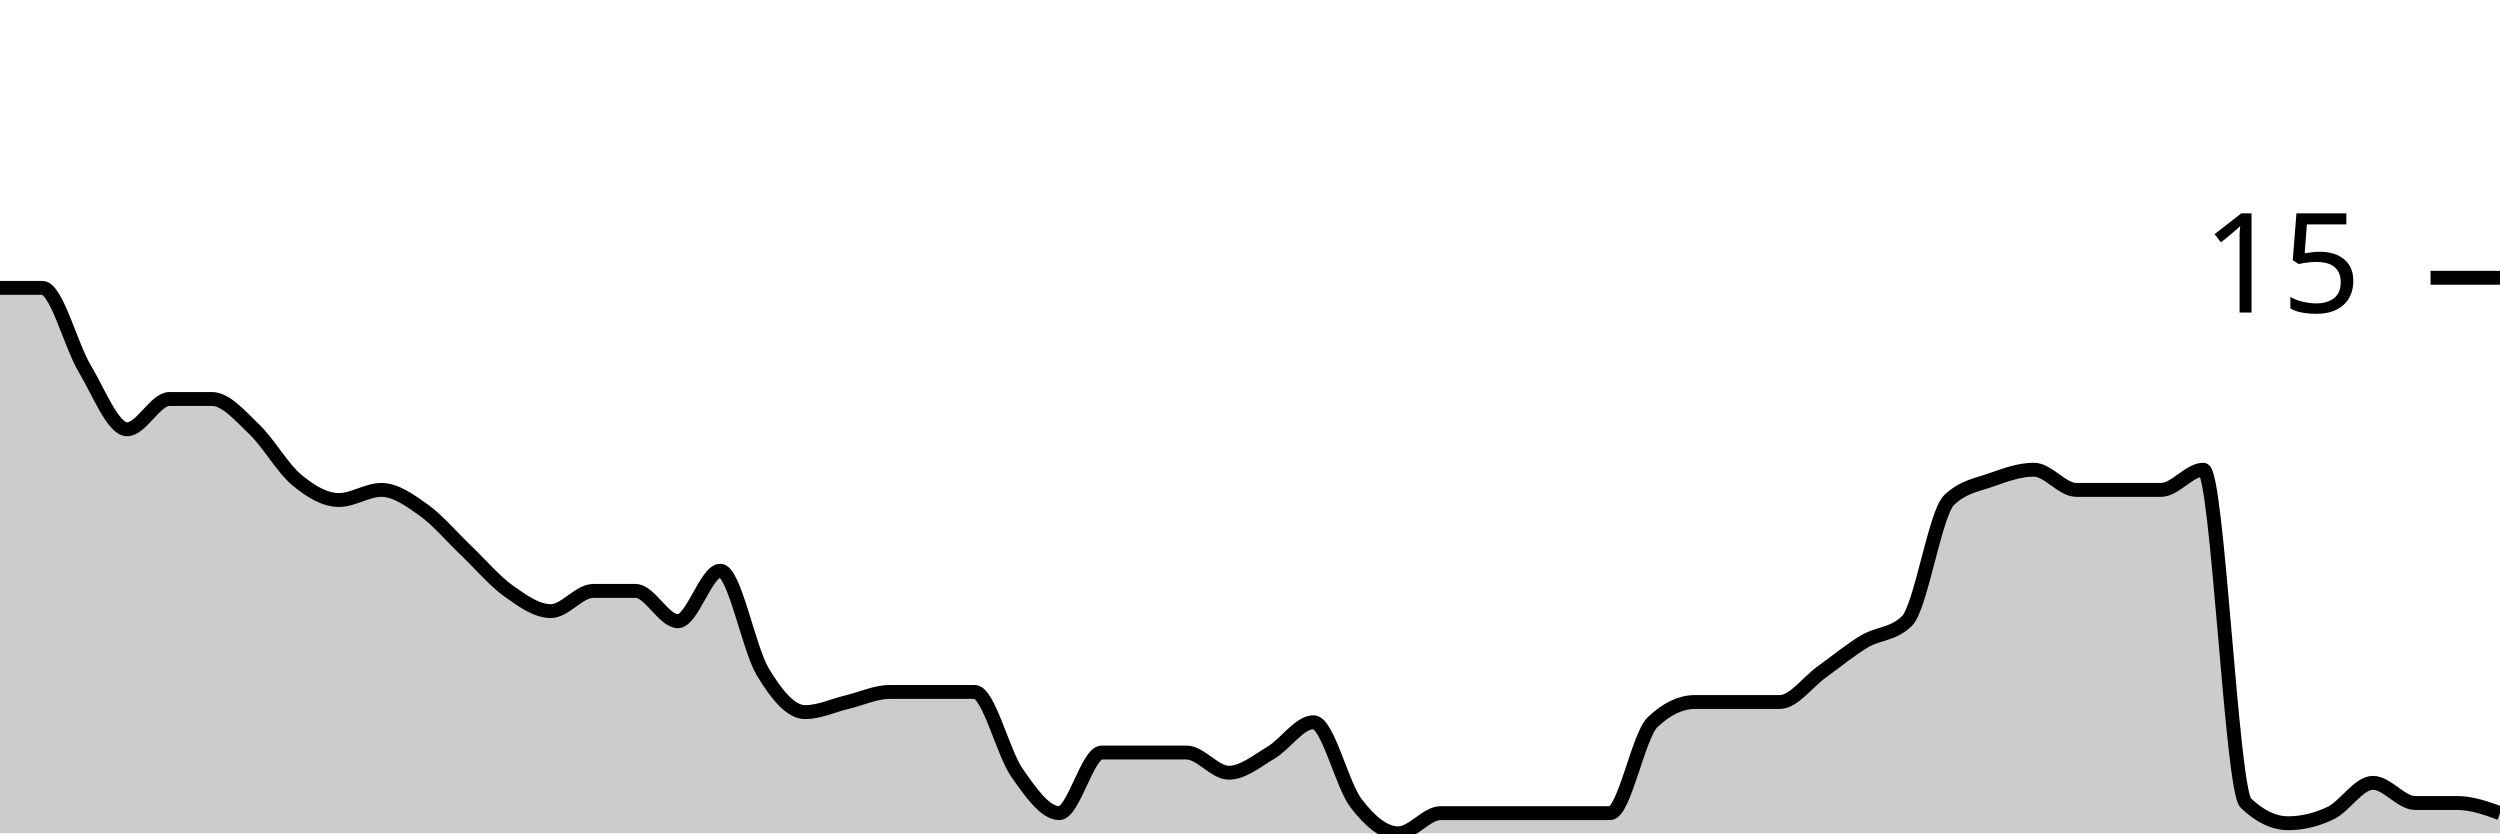
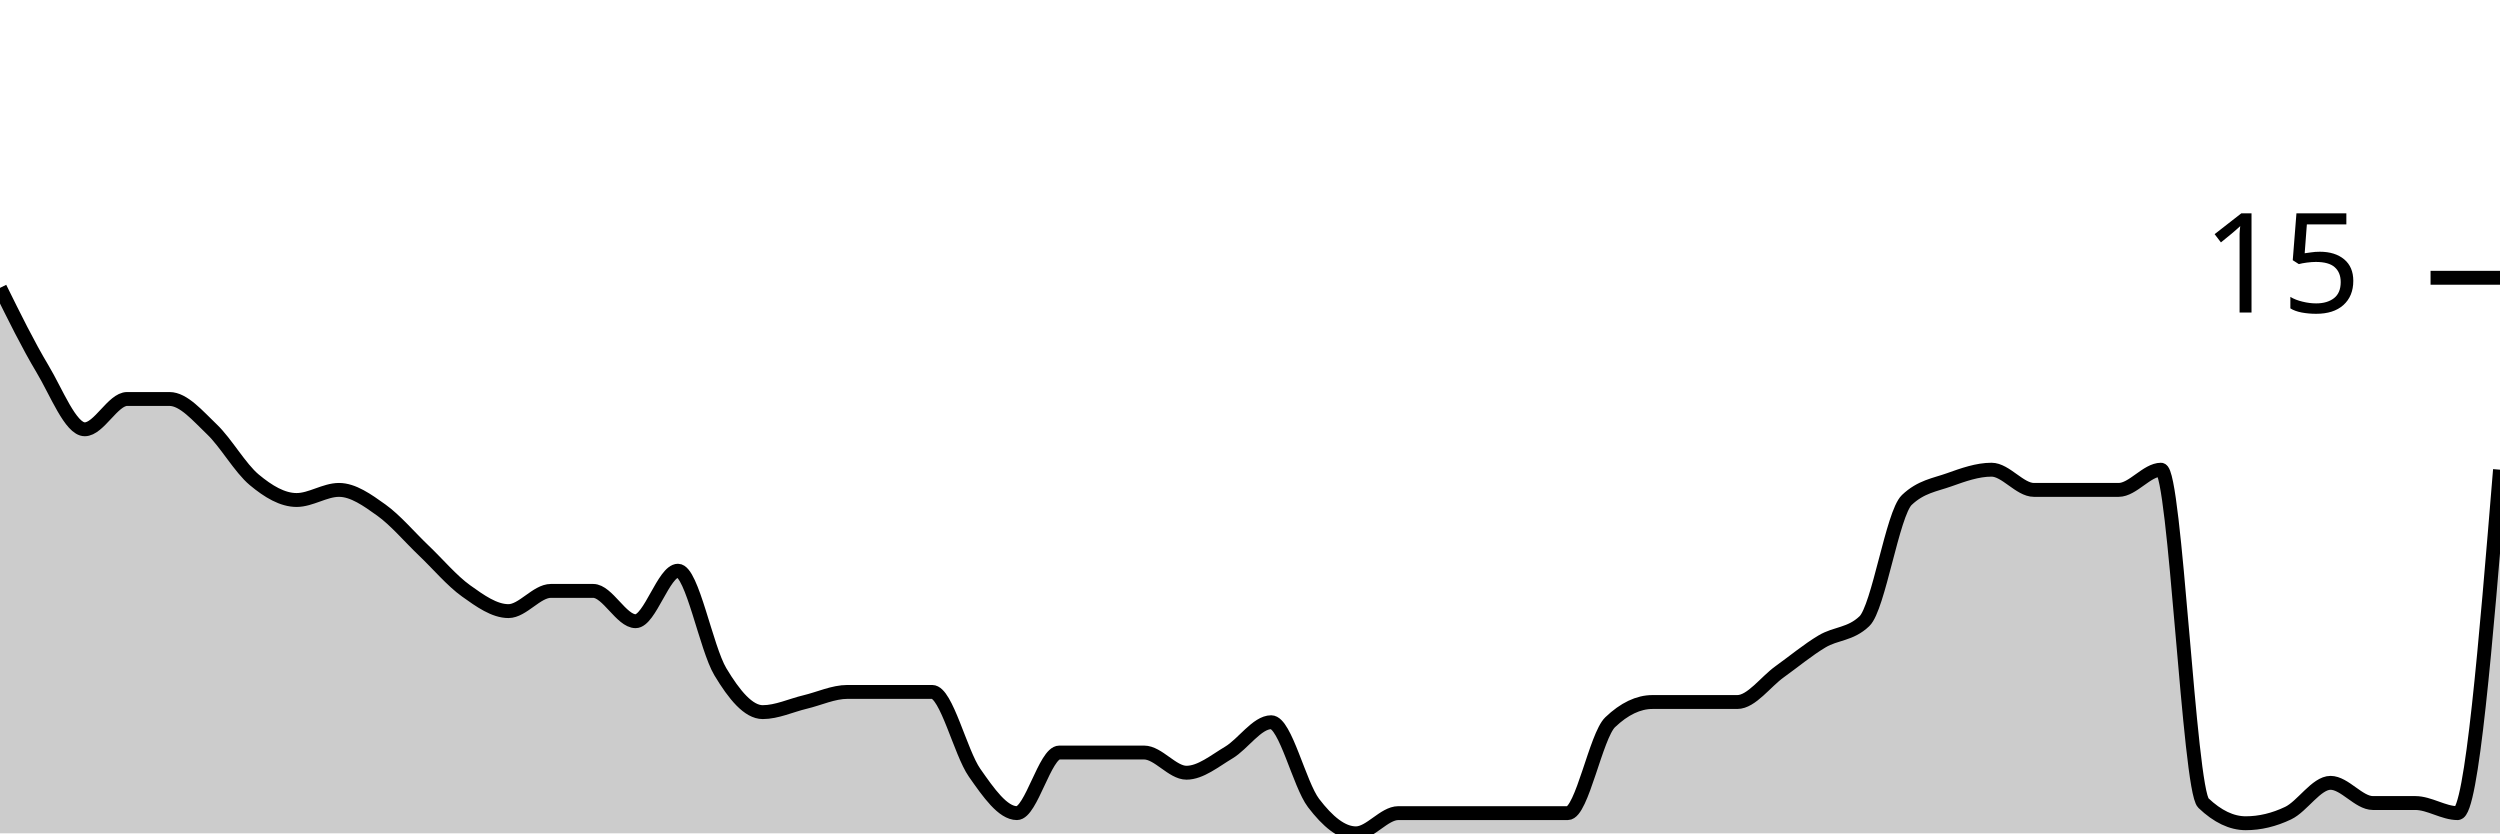
<svg xmlns="http://www.w3.org/2000/svg" viewBox="0 0 180 60">
  <g transform="translate(0,20)">
-     <path class="area" fill="rgba(0, 0, 0, 0.2)" d="M0,0.727C1.017,0.727,2.034,0.727,3.051,0.727C4.068,0.727,5.085,4.848,6.102,6.545C7.119,8.242,8.136,10.909,9.153,10.909C10.169,10.909,11.186,8.727,12.203,8.727C13.22,8.727,14.237,8.727,15.254,8.727C16.271,8.727,17.288,9.939,18.305,10.909C19.322,11.879,20.339,13.697,21.356,14.545C22.373,15.394,23.39,16,24.407,16C25.424,16,26.441,15.273,27.458,15.273C28.475,15.273,29.492,16,30.508,16.727C31.525,17.455,32.542,18.667,33.559,19.636C34.576,20.606,35.593,21.818,36.61,22.545C37.627,23.273,38.644,24,39.661,24C40.678,24,41.695,22.545,42.712,22.545C43.729,22.545,44.746,22.545,45.763,22.545C46.78,22.545,47.797,24.727,48.814,24.727C49.831,24.727,50.847,21.091,51.864,21.091C52.881,21.091,53.898,26.667,54.915,28.364C55.932,30.061,56.949,31.273,57.966,31.273C58.983,31.273,60,30.788,61.017,30.545C62.034,30.303,63.051,29.818,64.068,29.818C65.085,29.818,66.102,29.818,67.119,29.818C68.136,29.818,69.153,29.818,70.169,29.818C71.186,29.818,72.203,34.182,73.22,35.636C74.237,37.091,75.254,38.545,76.271,38.545C77.288,38.545,78.305,34.182,79.322,34.182C80.339,34.182,81.356,34.182,82.373,34.182C83.39,34.182,84.407,34.182,85.424,34.182C86.441,34.182,87.458,35.636,88.475,35.636C89.492,35.636,90.508,34.788,91.525,34.182C92.542,33.576,93.559,32,94.576,32C95.593,32,96.61,36.485,97.627,37.818C98.644,39.152,99.661,40,100.678,40C101.695,40,102.712,38.545,103.729,38.545C104.746,38.545,105.763,38.545,106.78,38.545C107.797,38.545,108.814,38.545,109.831,38.545C110.847,38.545,111.864,38.545,112.881,38.545C113.898,38.545,114.915,38.545,115.932,38.545C116.949,38.545,117.966,32.97,118.983,32C120,31.03,121.017,30.545,122.034,30.545C123.051,30.545,124.068,30.545,125.085,30.545C126.102,30.545,127.119,30.545,128.136,30.545C129.153,30.545,130.169,29.091,131.186,28.364C132.203,27.636,133.22,26.788,134.237,26.182C135.254,25.576,136.271,25.697,137.288,24.727C138.305,23.758,139.322,16.97,140.339,16C141.356,15.03,142.373,14.909,143.39,14.545C144.407,14.182,145.424,13.818,146.441,13.818C147.458,13.818,148.475,15.273,149.492,15.273C150.508,15.273,151.525,15.273,152.542,15.273C153.559,15.273,154.576,15.273,155.593,15.273C156.61,15.273,157.627,13.818,158.644,13.818C159.661,13.818,160.678,36.848,161.695,37.818C162.712,38.788,163.729,39.273,164.746,39.273C165.763,39.273,166.78,39.03,167.797,38.545C168.814,38.061,169.831,36.364,170.847,36.364C171.864,36.364,172.881,37.818,173.898,37.818C174.915,37.818,175.932,37.818,176.949,37.818C177.966,37.818,178.983,38.182,180,38.545L180,40C178.983,40,177.966,40,176.949,40C175.932,40,174.915,40,173.898,40C172.881,40,171.864,40,170.847,40C169.831,40,168.814,40,167.797,40C166.78,40,165.763,40,164.746,40C163.729,40,162.712,40,161.695,40C160.678,40,159.661,40,158.644,40C157.627,40,156.61,40,155.593,40C154.576,40,153.559,40,152.542,40C151.525,40,150.508,40,149.492,40C148.475,40,147.458,40,146.441,40C145.424,40,144.407,40,143.39,40C142.373,40,141.356,40,140.339,40C139.322,40,138.305,40,137.288,40C136.271,40,135.254,40,134.237,40C133.22,40,132.203,40,131.186,40C130.169,40,129.153,40,128.136,40C127.119,40,126.102,40,125.085,40C124.068,40,123.051,40,122.034,40C121.017,40,120,40,118.983,40C117.966,40,116.949,40,115.932,40C114.915,40,113.898,40,112.881,40C111.864,40,110.847,40,109.831,40C108.814,40,107.797,40,106.78,40C105.763,40,104.746,40,103.729,40C102.712,40,101.695,40,100.678,40C99.661,40,98.644,40,97.627,40C96.61,40,95.593,40,94.576,40C93.559,40,92.542,40,91.525,40C90.508,40,89.492,40,88.475,40C87.458,40,86.441,40,85.424,40C84.407,40,83.39,40,82.373,40C81.356,40,80.339,40,79.322,40C78.305,40,77.288,40,76.271,40C75.254,40,74.237,40,73.22,40C72.203,40,71.186,40,70.169,40C69.153,40,68.136,40,67.119,40C66.102,40,65.085,40,64.068,40C63.051,40,62.034,40,61.017,40C60,40,58.983,40,57.966,40C56.949,40,55.932,40,54.915,40C53.898,40,52.881,40,51.864,40C50.847,40,49.831,40,48.814,40C47.797,40,46.78,40,45.763,40C44.746,40,43.729,40,42.712,40C41.695,40,40.678,40,39.661,40C38.644,40,37.627,40,36.61,40C35.593,40,34.576,40,33.559,40C32.542,40,31.525,40,30.508,40C29.492,40,28.475,40,27.458,40C26.441,40,25.424,40,24.407,40C23.39,40,22.373,40,21.356,40C20.339,40,19.322,40,18.305,40C17.288,40,16.271,40,15.254,40C14.237,40,13.22,40,12.203,40C11.186,40,10.169,40,9.153,40C8.136,40,7.119,40,6.102,40C5.085,40,4.068,40,3.051,40C2.034,40,1.017,40,0,40Z" />
-     <path class="line" stroke="black" fill="none" d="M0,0.727C1.017,0.727,2.034,0.727,3.051,0.727C4.068,0.727,5.085,4.848,6.102,6.545C7.119,8.242,8.136,10.909,9.153,10.909C10.169,10.909,11.186,8.727,12.203,8.727C13.22,8.727,14.237,8.727,15.254,8.727C16.271,8.727,17.288,9.939,18.305,10.909C19.322,11.879,20.339,13.697,21.356,14.545C22.373,15.394,23.39,16,24.407,16C25.424,16,26.441,15.273,27.458,15.273C28.475,15.273,29.492,16,30.508,16.727C31.525,17.455,32.542,18.667,33.559,19.636C34.576,20.606,35.593,21.818,36.61,22.545C37.627,23.273,38.644,24,39.661,24C40.678,24,41.695,22.545,42.712,22.545C43.729,22.545,44.746,22.545,45.763,22.545C46.78,22.545,47.797,24.727,48.814,24.727C49.831,24.727,50.847,21.091,51.864,21.091C52.881,21.091,53.898,26.667,54.915,28.364C55.932,30.061,56.949,31.273,57.966,31.273C58.983,31.273,60,30.788,61.017,30.545C62.034,30.303,63.051,29.818,64.068,29.818C65.085,29.818,66.102,29.818,67.119,29.818C68.136,29.818,69.153,29.818,70.169,29.818C71.186,29.818,72.203,34.182,73.22,35.636C74.237,37.091,75.254,38.545,76.271,38.545C77.288,38.545,78.305,34.182,79.322,34.182C80.339,34.182,81.356,34.182,82.373,34.182C83.39,34.182,84.407,34.182,85.424,34.182C86.441,34.182,87.458,35.636,88.475,35.636C89.492,35.636,90.508,34.788,91.525,34.182C92.542,33.576,93.559,32,94.576,32C95.593,32,96.61,36.485,97.627,37.818C98.644,39.152,99.661,40,100.678,40C101.695,40,102.712,38.545,103.729,38.545C104.746,38.545,105.763,38.545,106.78,38.545C107.797,38.545,108.814,38.545,109.831,38.545C110.847,38.545,111.864,38.545,112.881,38.545C113.898,38.545,114.915,38.545,115.932,38.545C116.949,38.545,117.966,32.97,118.983,32C120,31.03,121.017,30.545,122.034,30.545C123.051,30.545,124.068,30.545,125.085,30.545C126.102,30.545,127.119,30.545,128.136,30.545C129.153,30.545,130.169,29.091,131.186,28.364C132.203,27.636,133.22,26.788,134.237,26.182C135.254,25.576,136.271,25.697,137.288,24.727C138.305,23.758,139.322,16.97,140.339,16C141.356,15.03,142.373,14.909,143.39,14.545C144.407,14.182,145.424,13.818,146.441,13.818C147.458,13.818,148.475,15.273,149.492,15.273C150.508,15.273,151.525,15.273,152.542,15.273C153.559,15.273,154.576,15.273,155.593,15.273C156.61,15.273,157.627,13.818,158.644,13.818C159.661,13.818,160.678,36.848,161.695,37.818C162.712,38.788,163.729,39.273,164.746,39.273C165.763,39.273,166.78,39.03,167.797,38.545C168.814,38.061,169.831,36.364,170.847,36.364C171.864,36.364,172.881,37.818,173.898,37.818C174.915,37.818,175.932,37.818,176.949,37.818C177.966,37.818,178.983,38.182,180,38.545" />
+     <path class="area" fill="rgba(0, 0, 0, 0.2)" d="M0,0.727C1.017,2.788,2.034,4.848,3.051,6.545C4.068,8.242,5.085,10.909,6.102,10.909C7.119,10.909,8.136,8.727,9.153,8.727C10.169,8.727,11.186,8.727,12.203,8.727C13.22,8.727,14.237,9.939,15.254,10.909C16.271,11.879,17.288,13.697,18.305,14.545C19.322,15.394,20.339,16,21.356,16C22.373,16,23.39,15.273,24.407,15.273C25.424,15.273,26.441,16,27.458,16.727C28.475,17.455,29.492,18.667,30.508,19.636C31.525,20.606,32.542,21.818,33.559,22.545C34.576,23.273,35.593,24,36.61,24C37.627,24,38.644,22.545,39.661,22.545C40.678,22.545,41.695,22.545,42.712,22.545C43.729,22.545,44.746,24.727,45.763,24.727C46.78,24.727,47.797,21.091,48.814,21.091C49.831,21.091,50.847,26.667,51.864,28.364C52.881,30.061,53.898,31.273,54.915,31.273C55.932,31.273,56.949,30.788,57.966,30.545C58.983,30.303,60,29.818,61.017,29.818C62.034,29.818,63.051,29.818,64.068,29.818C65.085,29.818,66.102,29.818,67.119,29.818C68.136,29.818,69.153,34.182,70.169,35.636C71.186,37.091,72.203,38.545,73.22,38.545C74.237,38.545,75.254,34.182,76.271,34.182C77.288,34.182,78.305,34.182,79.322,34.182C80.339,34.182,81.356,34.182,82.373,34.182C83.39,34.182,84.407,35.636,85.424,35.636C86.441,35.636,87.458,34.788,88.475,34.182C89.492,33.576,90.508,32,91.525,32C92.542,32,93.559,36.485,94.576,37.818C95.593,39.152,96.61,40,97.627,40C98.644,40,99.661,38.545,100.678,38.545C101.695,38.545,102.712,38.545,103.729,38.545C104.746,38.545,105.763,38.545,106.78,38.545C107.797,38.545,108.814,38.545,109.831,38.545C110.847,38.545,111.864,38.545,112.881,38.545C113.898,38.545,114.915,32.97,115.932,32C116.949,31.03,117.966,30.545,118.983,30.545C120,30.545,121.017,30.545,122.034,30.545C123.051,30.545,124.068,30.545,125.085,30.545C126.102,30.545,127.119,29.091,128.136,28.364C129.153,27.636,130.169,26.788,131.186,26.182C132.203,25.576,133.22,25.697,134.237,24.727C135.254,23.758,136.271,16.97,137.288,16C138.305,15.03,139.322,14.909,140.339,14.545C141.356,14.182,142.373,13.818,143.39,13.818C144.407,13.818,145.424,15.273,146.441,15.273C147.458,15.273,148.475,15.273,149.492,15.273C150.508,15.273,151.525,15.273,152.542,15.273C153.559,15.273,154.576,13.818,155.593,13.818C156.61,13.818,157.627,36.848,158.644,37.818C159.661,38.788,160.678,39.273,161.695,39.273C162.712,39.273,163.729,39.03,164.746,38.545C165.763,38.061,166.78,36.364,167.797,36.364C168.814,36.364,169.831,37.818,170.847,37.818C171.864,37.818,172.881,37.818,173.898,37.818C174.915,37.818,175.932,38.545,176.949,38.545C177.966,38.545,178.983,26.182,180,13.818L180,40C178.983,40,177.966,40,176.949,40C175.932,40,174.915,40,173.898,40C172.881,40,171.864,40,170.847,40C169.831,40,168.814,40,167.797,40C166.78,40,165.763,40,164.746,40C163.729,40,162.712,40,161.695,40C160.678,40,159.661,40,158.644,40C157.627,40,156.61,40,155.593,40C154.576,40,153.559,40,152.542,40C151.525,40,150.508,40,149.492,40C148.475,40,147.458,40,146.441,40C145.424,40,144.407,40,143.39,40C142.373,40,141.356,40,140.339,40C139.322,40,138.305,40,137.288,40C136.271,40,135.254,40,134.237,40C133.22,40,132.203,40,131.186,40C130.169,40,129.153,40,128.136,40C127.119,40,126.102,40,125.085,40C124.068,40,123.051,40,122.034,40C121.017,40,120,40,118.983,40C117.966,40,116.949,40,115.932,40C114.915,40,113.898,40,112.881,40C111.864,40,110.847,40,109.831,40C108.814,40,107.797,40,106.78,40C105.763,40,104.746,40,103.729,40C102.712,40,101.695,40,100.678,40C99.661,40,98.644,40,97.627,40C96.61,40,95.593,40,94.576,40C93.559,40,92.542,40,91.525,40C90.508,40,89.492,40,88.475,40C87.458,40,86.441,40,85.424,40C84.407,40,83.39,40,82.373,40C81.356,40,80.339,40,79.322,40C78.305,40,77.288,40,76.271,40C75.254,40,74.237,40,73.22,40C72.203,40,71.186,40,70.169,40C69.153,40,68.136,40,67.119,40C66.102,40,65.085,40,64.068,40C63.051,40,62.034,40,61.017,40C60,40,58.983,40,57.966,40C56.949,40,55.932,40,54.915,40C53.898,40,52.881,40,51.864,40C50.847,40,49.831,40,48.814,40C47.797,40,46.78,40,45.763,40C44.746,40,43.729,40,42.712,40C41.695,40,40.678,40,39.661,40C38.644,40,37.627,40,36.61,40C35.593,40,34.576,40,33.559,40C32.542,40,31.525,40,30.508,40C29.492,40,28.475,40,27.458,40C26.441,40,25.424,40,24.407,40C23.39,40,22.373,40,21.356,40C20.339,40,19.322,40,18.305,40C17.288,40,16.271,40,15.254,40C14.237,40,13.22,40,12.203,40C11.186,40,10.169,40,9.153,40C8.136,40,7.119,40,6.102,40C5.085,40,4.068,40,3.051,40C2.034,40,1.017,40,0,40Z" />
+     <path class="line" stroke="black" fill="none" d="M0,0.727C1.017,2.788,2.034,4.848,3.051,6.545C4.068,8.242,5.085,10.909,6.102,10.909C7.119,10.909,8.136,8.727,9.153,8.727C10.169,8.727,11.186,8.727,12.203,8.727C13.22,8.727,14.237,9.939,15.254,10.909C16.271,11.879,17.288,13.697,18.305,14.545C19.322,15.394,20.339,16,21.356,16C22.373,16,23.39,15.273,24.407,15.273C25.424,15.273,26.441,16,27.458,16.727C28.475,17.455,29.492,18.667,30.508,19.636C31.525,20.606,32.542,21.818,33.559,22.545C34.576,23.273,35.593,24,36.61,24C37.627,24,38.644,22.545,39.661,22.545C40.678,22.545,41.695,22.545,42.712,22.545C43.729,22.545,44.746,24.727,45.763,24.727C46.78,24.727,47.797,21.091,48.814,21.091C49.831,21.091,50.847,26.667,51.864,28.364C52.881,30.061,53.898,31.273,54.915,31.273C55.932,31.273,56.949,30.788,57.966,30.545C58.983,30.303,60,29.818,61.017,29.818C62.034,29.818,63.051,29.818,64.068,29.818C65.085,29.818,66.102,29.818,67.119,29.818C68.136,29.818,69.153,34.182,70.169,35.636C71.186,37.091,72.203,38.545,73.22,38.545C74.237,38.545,75.254,34.182,76.271,34.182C77.288,34.182,78.305,34.182,79.322,34.182C80.339,34.182,81.356,34.182,82.373,34.182C83.39,34.182,84.407,35.636,85.424,35.636C86.441,35.636,87.458,34.788,88.475,34.182C89.492,33.576,90.508,32,91.525,32C92.542,32,93.559,36.485,94.576,37.818C95.593,39.152,96.61,40,97.627,40C98.644,40,99.661,38.545,100.678,38.545C101.695,38.545,102.712,38.545,103.729,38.545C104.746,38.545,105.763,38.545,106.78,38.545C107.797,38.545,108.814,38.545,109.831,38.545C110.847,38.545,111.864,38.545,112.881,38.545C113.898,38.545,114.915,32.97,115.932,32C116.949,31.03,117.966,30.545,118.983,30.545C120,30.545,121.017,30.545,122.034,30.545C123.051,30.545,124.068,30.545,125.085,30.545C126.102,30.545,127.119,29.091,128.136,28.364C129.153,27.636,130.169,26.788,131.186,26.182C132.203,25.576,133.22,25.697,134.237,24.727C135.254,23.758,136.271,16.97,137.288,16C138.305,15.03,139.322,14.909,140.339,14.545C141.356,14.182,142.373,13.818,143.39,13.818C144.407,13.818,145.424,15.273,146.441,15.273C147.458,15.273,148.475,15.273,149.492,15.273C150.508,15.273,151.525,15.273,152.542,15.273C153.559,15.273,154.576,13.818,155.593,13.818C156.61,13.818,157.627,36.848,158.644,37.818C159.661,38.788,160.678,39.273,161.695,39.273C162.712,39.273,163.729,39.03,164.746,38.545C165.763,38.061,166.78,36.364,167.797,36.364C168.814,36.364,169.831,37.818,170.847,37.818C171.864,37.818,172.881,37.818,173.898,37.818C174.915,37.818,175.932,38.545,176.949,38.545C177.966,38.545,178.983,26.182,180,13.818" />
    <path class="axis-ceiling" stroke-width="1" stroke="black" fill="none" d="M175,0L180,0" />
    <text class="axis-ceiling-label" font-family="sans-serif" text-anchor="end" font-size="10px" x="170" y="2.5">15</text>
  </g>
</svg>
